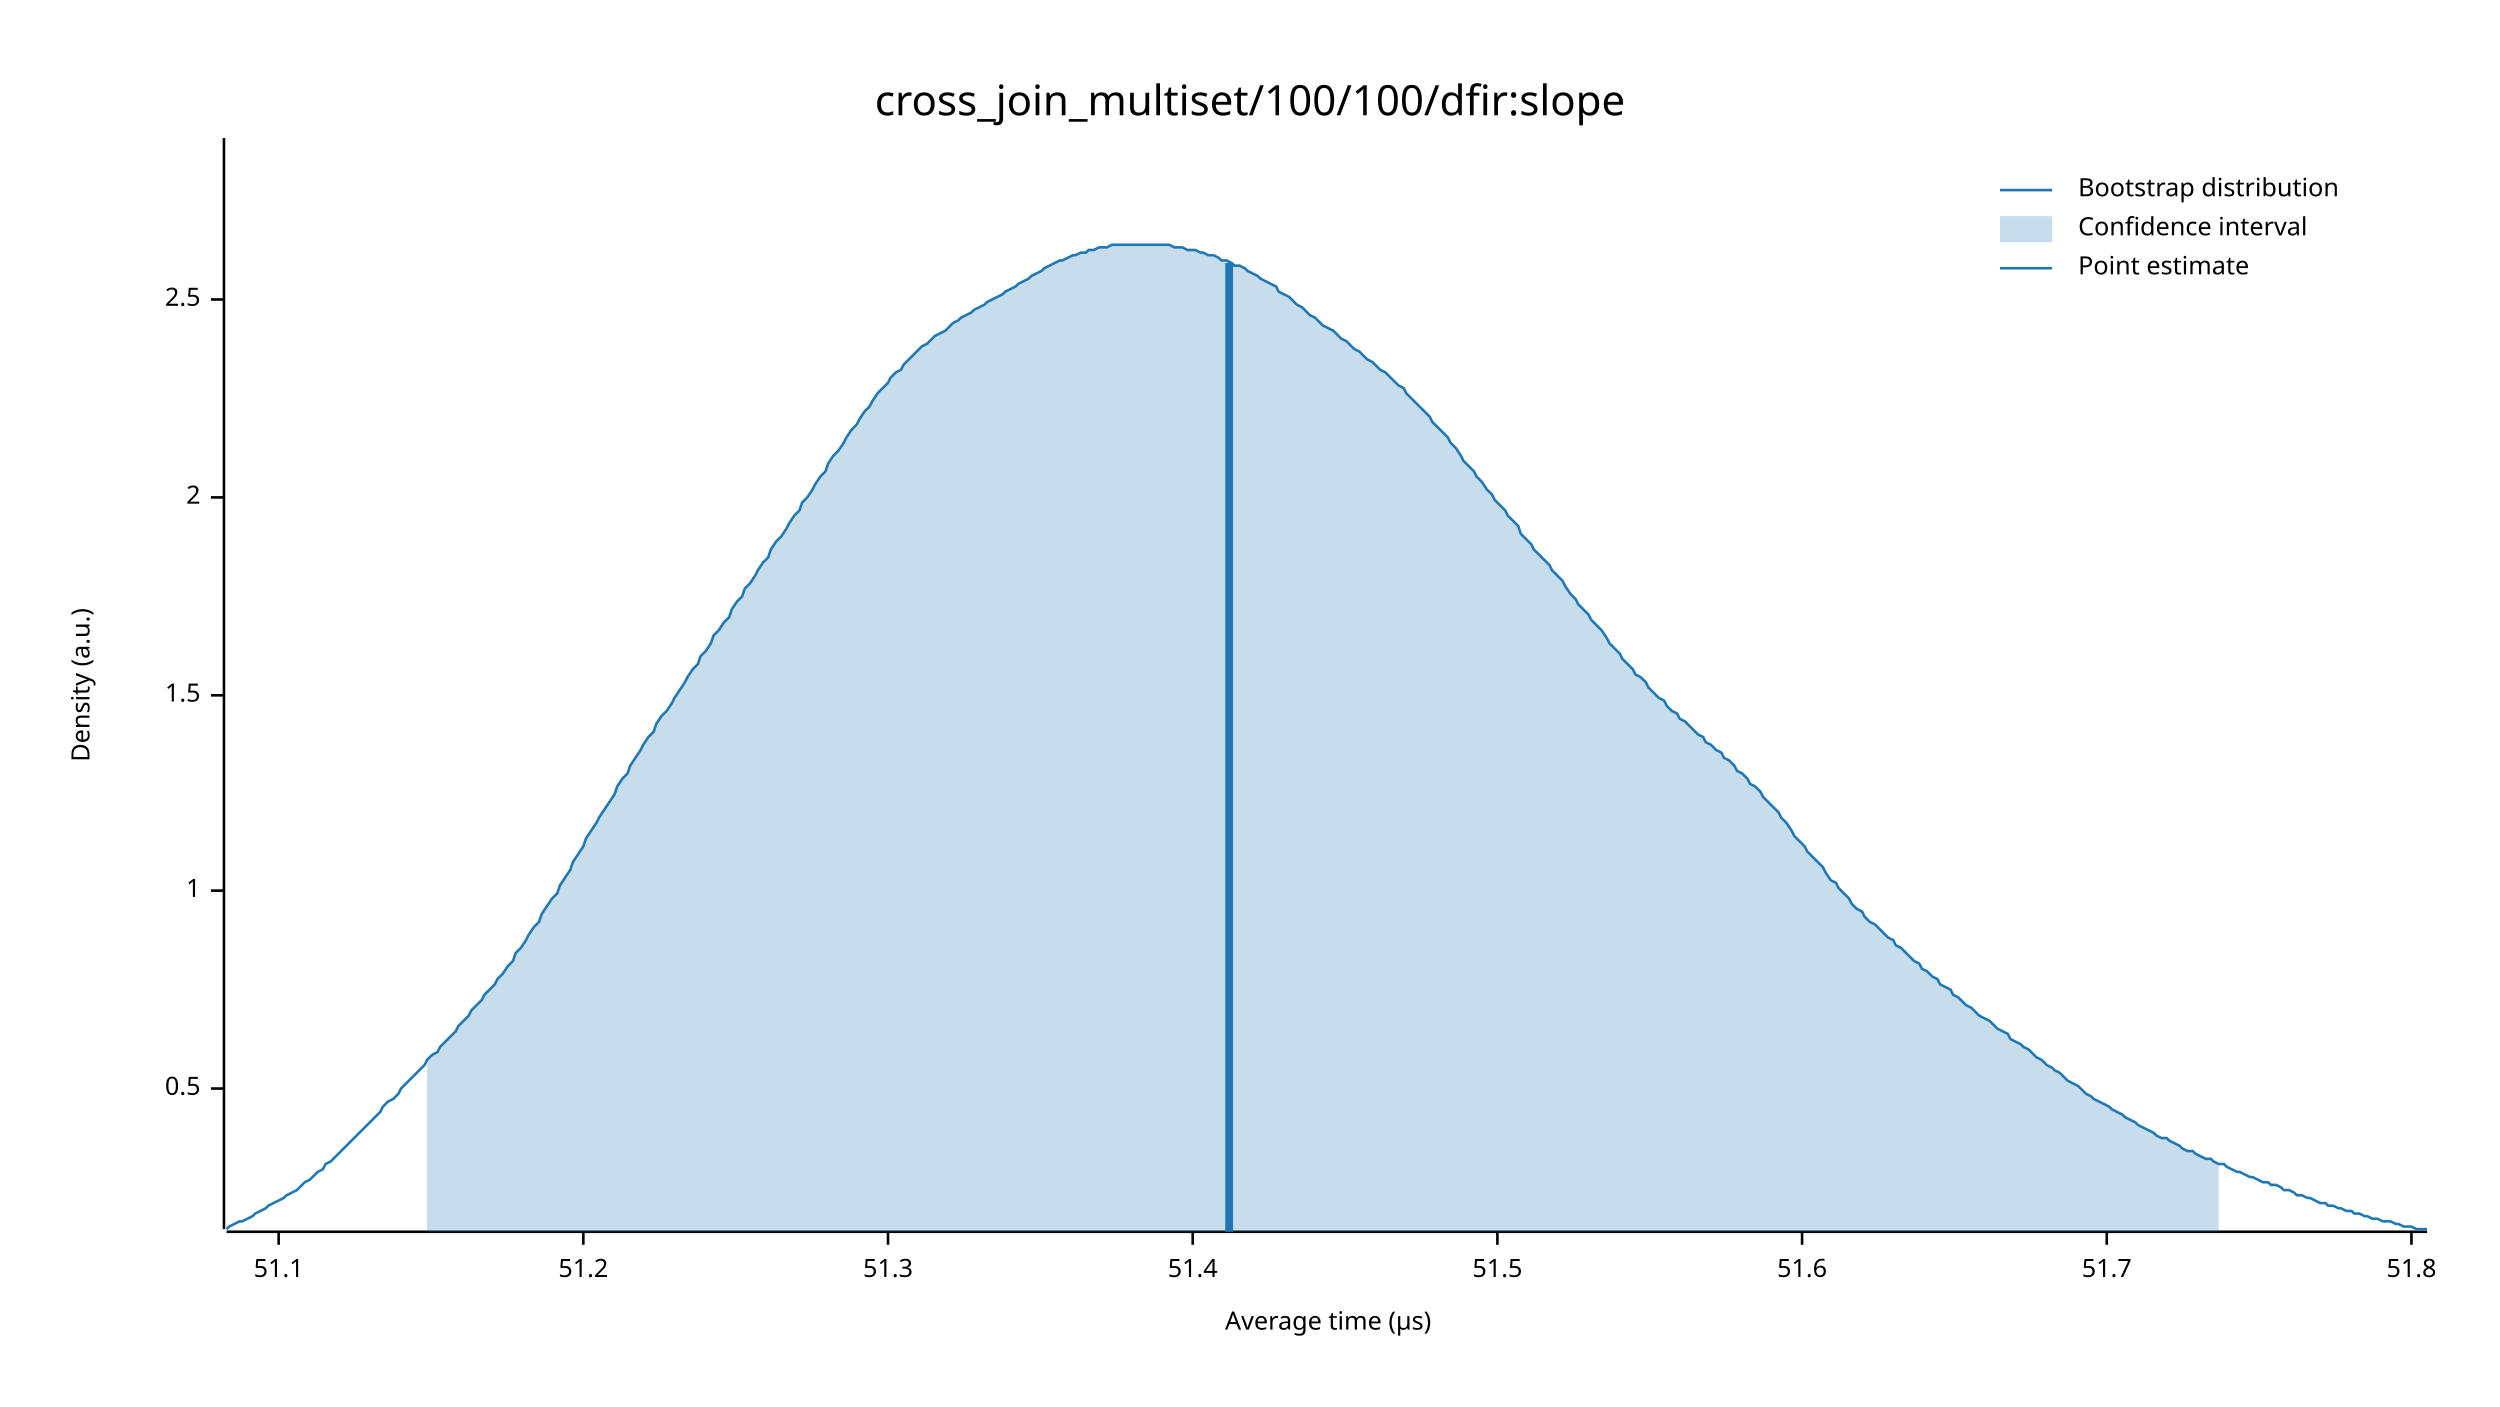
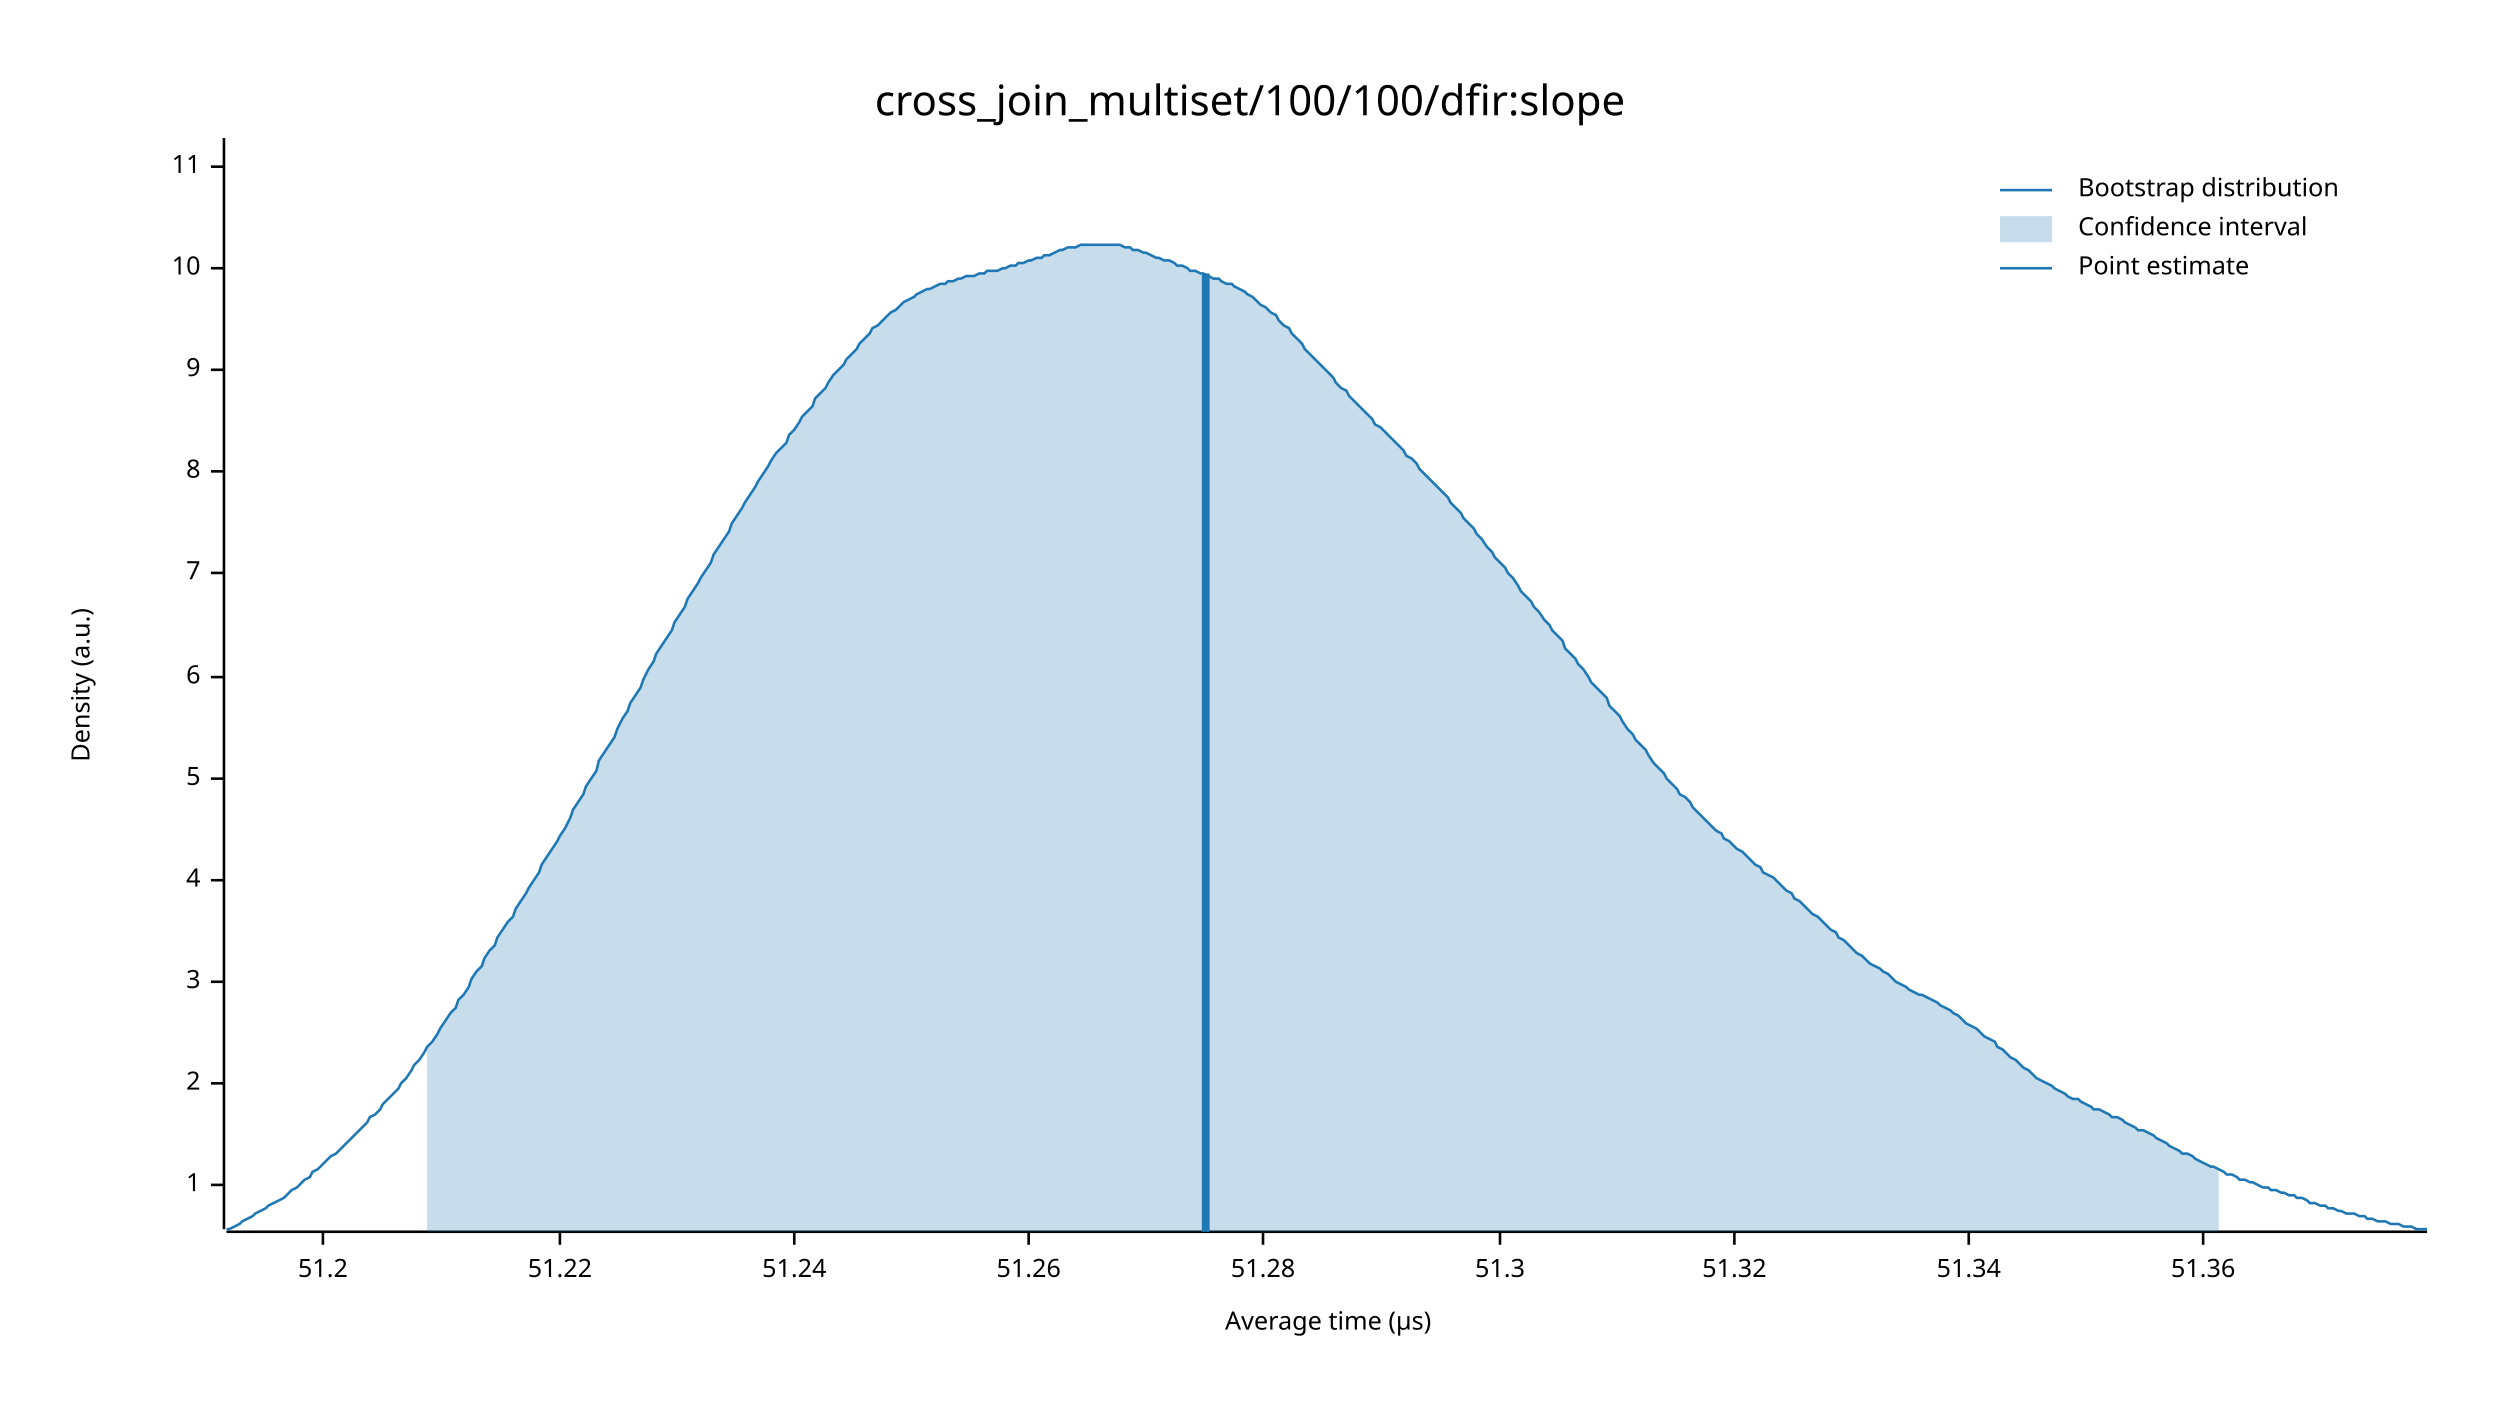
<svg xmlns="http://www.w3.org/2000/svg" width="960" height="540" viewBox="0 0 960 540">
  <text x="480" y="32" dy="0.76em" text-anchor="middle" font-family="sans-serif" font-size="16.129" opacity="1" fill="#000000">
cross_join_multiset/100/100/dfir:slope
</text>
  <text x="27" y="263" dy="0.76em" text-anchor="middle" font-family="sans-serif" font-size="9.677" opacity="1" fill="#000000" transform="rotate(270, 27, 263)">
Density (a.u.)
</text>
  <text x="510" y="513" dy="-0.5ex" text-anchor="middle" font-family="sans-serif" font-size="9.677" opacity="1" fill="#000000">
Average time (µs)
</text>
  <polyline fill="none" opacity="1" stroke="#000000" stroke-width="1" points="86,53 86,472 " />
-   <text x="77" y="418" dy="0.5ex" text-anchor="end" font-family="sans-serif" font-size="9.677" opacity="1" fill="#000000">
- 0.5
- </text>
-   <polyline fill="none" opacity="1" stroke="#000000" stroke-width="1" points="81,418 86,418 " />
-   <text x="77" y="342" dy="0.5ex" text-anchor="end" font-family="sans-serif" font-size="9.677" opacity="1" fill="#000000">
+   <text x="77" y="455" dy="0.5ex" text-anchor="end" font-family="sans-serif" font-size="9.677" opacity="1" fill="#000000">
1
</text>
-   <polyline fill="none" opacity="1" stroke="#000000" stroke-width="1" points="81,342 86,342 " />
-   <text x="77" y="267" dy="0.5ex" text-anchor="end" font-family="sans-serif" font-size="9.677" opacity="1" fill="#000000">
- 1.5
- </text>
-   <polyline fill="none" opacity="1" stroke="#000000" stroke-width="1" points="81,267 86,267 " />
-   <text x="77" y="191" dy="0.5ex" text-anchor="end" font-family="sans-serif" font-size="9.677" opacity="1" fill="#000000">
+   <polyline fill="none" opacity="1" stroke="#000000" stroke-width="1" points="81,455 86,455 " />
+   <text x="77" y="416" dy="0.5ex" text-anchor="end" font-family="sans-serif" font-size="9.677" opacity="1" fill="#000000">
2
</text>
-   <polyline fill="none" opacity="1" stroke="#000000" stroke-width="1" points="81,191 86,191 " />
-   <text x="77" y="115" dy="0.5ex" text-anchor="end" font-family="sans-serif" font-size="9.677" opacity="1" fill="#000000">
- 2.5
+   <polyline fill="none" opacity="1" stroke="#000000" stroke-width="1" points="81,416 86,416 " />
+   <text x="77" y="377" dy="0.5ex" text-anchor="end" font-family="sans-serif" font-size="9.677" opacity="1" fill="#000000">
+ 3
</text>
-   <polyline fill="none" opacity="1" stroke="#000000" stroke-width="1" points="81,115 86,115 " />
+   <polyline fill="none" opacity="1" stroke="#000000" stroke-width="1" points="81,377 86,377 " />
+   <text x="77" y="338" dy="0.5ex" text-anchor="end" font-family="sans-serif" font-size="9.677" opacity="1" fill="#000000">
+ 4
+ </text>
+   <polyline fill="none" opacity="1" stroke="#000000" stroke-width="1" points="81,338 86,338 " />
+   <text x="77" y="299" dy="0.5ex" text-anchor="end" font-family="sans-serif" font-size="9.677" opacity="1" fill="#000000">
+ 5
+ </text>
+   <polyline fill="none" opacity="1" stroke="#000000" stroke-width="1" points="81,299 86,299 " />
+   <text x="77" y="260" dy="0.5ex" text-anchor="end" font-family="sans-serif" font-size="9.677" opacity="1" fill="#000000">
+ 6
+ </text>
+   <polyline fill="none" opacity="1" stroke="#000000" stroke-width="1" points="81,260 86,260 " />
+   <text x="77" y="220" dy="0.5ex" text-anchor="end" font-family="sans-serif" font-size="9.677" opacity="1" fill="#000000">
+ 7
+ </text>
+   <polyline fill="none" opacity="1" stroke="#000000" stroke-width="1" points="81,220 86,220 " />
+   <text x="77" y="181" dy="0.5ex" text-anchor="end" font-family="sans-serif" font-size="9.677" opacity="1" fill="#000000">
+ 8
+ </text>
+   <polyline fill="none" opacity="1" stroke="#000000" stroke-width="1" points="81,181 86,181 " />
+   <text x="77" y="142" dy="0.5ex" text-anchor="end" font-family="sans-serif" font-size="9.677" opacity="1" fill="#000000">
+ 9
+ </text>
+   <polyline fill="none" opacity="1" stroke="#000000" stroke-width="1" points="81,142 86,142 " />
+   <text x="77" y="103" dy="0.5ex" text-anchor="end" font-family="sans-serif" font-size="9.677" opacity="1" fill="#000000">
+ 10
+ </text>
+   <polyline fill="none" opacity="1" stroke="#000000" stroke-width="1" points="81,103 86,103 " />
+   <text x="77" y="64" dy="0.5ex" text-anchor="end" font-family="sans-serif" font-size="9.677" opacity="1" fill="#000000">
+ 11
+ </text>
+   <polyline fill="none" opacity="1" stroke="#000000" stroke-width="1" points="81,64 86,64 " />
  <polyline fill="none" opacity="1" stroke="#000000" stroke-width="1" points="87,473 932,473 " />
-   <text x="107" y="483" dy="0.76em" text-anchor="middle" font-family="sans-serif" font-size="9.677" opacity="1" fill="#000000">
- 51.1
- </text>
-   <polyline fill="none" opacity="1" stroke="#000000" stroke-width="1" points="107,473 107,478 " />
-   <text x="224" y="483" dy="0.76em" text-anchor="middle" font-family="sans-serif" font-size="9.677" opacity="1" fill="#000000">
+   <text x="124" y="483" dy="0.76em" text-anchor="middle" font-family="sans-serif" font-size="9.677" opacity="1" fill="#000000">
51.2
</text>
-   <polyline fill="none" opacity="1" stroke="#000000" stroke-width="1" points="224,473 224,478 " />
-   <text x="341" y="483" dy="0.76em" text-anchor="middle" font-family="sans-serif" font-size="9.677" opacity="1" fill="#000000">
+   <polyline fill="none" opacity="1" stroke="#000000" stroke-width="1" points="124,473 124,478 " />
+   <text x="215" y="483" dy="0.76em" text-anchor="middle" font-family="sans-serif" font-size="9.677" opacity="1" fill="#000000">
+ 51.22
+ </text>
+   <polyline fill="none" opacity="1" stroke="#000000" stroke-width="1" points="215,473 215,478 " />
+   <text x="305" y="483" dy="0.76em" text-anchor="middle" font-family="sans-serif" font-size="9.677" opacity="1" fill="#000000">
+ 51.24
+ </text>
+   <polyline fill="none" opacity="1" stroke="#000000" stroke-width="1" points="305,473 305,478 " />
+   <text x="395" y="483" dy="0.76em" text-anchor="middle" font-family="sans-serif" font-size="9.677" opacity="1" fill="#000000">
+ 51.26
+ </text>
+   <polyline fill="none" opacity="1" stroke="#000000" stroke-width="1" points="395,473 395,478 " />
+   <text x="485" y="483" dy="0.76em" text-anchor="middle" font-family="sans-serif" font-size="9.677" opacity="1" fill="#000000">
+ 51.28
+ </text>
+   <polyline fill="none" opacity="1" stroke="#000000" stroke-width="1" points="485,473 485,478 " />
+   <text x="576" y="483" dy="0.76em" text-anchor="middle" font-family="sans-serif" font-size="9.677" opacity="1" fill="#000000">
51.3
</text>
-   <polyline fill="none" opacity="1" stroke="#000000" stroke-width="1" points="341,473 341,478 " />
-   <text x="458" y="483" dy="0.76em" text-anchor="middle" font-family="sans-serif" font-size="9.677" opacity="1" fill="#000000">
- 51.4
+   <polyline fill="none" opacity="1" stroke="#000000" stroke-width="1" points="576,473 576,478 " />
+   <text x="666" y="483" dy="0.76em" text-anchor="middle" font-family="sans-serif" font-size="9.677" opacity="1" fill="#000000">
+ 51.32
</text>
-   <polyline fill="none" opacity="1" stroke="#000000" stroke-width="1" points="458,473 458,478 " />
-   <text x="575" y="483" dy="0.76em" text-anchor="middle" font-family="sans-serif" font-size="9.677" opacity="1" fill="#000000">
- 51.5
+   <polyline fill="none" opacity="1" stroke="#000000" stroke-width="1" points="666,473 666,478 " />
+   <text x="756" y="483" dy="0.76em" text-anchor="middle" font-family="sans-serif" font-size="9.677" opacity="1" fill="#000000">
+ 51.34
</text>
-   <polyline fill="none" opacity="1" stroke="#000000" stroke-width="1" points="575,473 575,478 " />
-   <text x="692" y="483" dy="0.76em" text-anchor="middle" font-family="sans-serif" font-size="9.677" opacity="1" fill="#000000">
- 51.6
+   <polyline fill="none" opacity="1" stroke="#000000" stroke-width="1" points="756,473 756,478 " />
+   <text x="846" y="483" dy="0.76em" text-anchor="middle" font-family="sans-serif" font-size="9.677" opacity="1" fill="#000000">
+ 51.36
</text>
-   <polyline fill="none" opacity="1" stroke="#000000" stroke-width="1" points="692,473 692,478 " />
-   <text x="809" y="483" dy="0.76em" text-anchor="middle" font-family="sans-serif" font-size="9.677" opacity="1" fill="#000000">
- 51.7
- </text>
-   <polyline fill="none" opacity="1" stroke="#000000" stroke-width="1" points="809,473 809,478 " />
-   <text x="926" y="483" dy="0.76em" text-anchor="middle" font-family="sans-serif" font-size="9.677" opacity="1" fill="#000000">
- 51.8
- </text>
-   <polyline fill="none" opacity="1" stroke="#000000" stroke-width="1" points="926,473 926,478 " />
-   <polyline fill="none" opacity="1" stroke="#1F78B4" stroke-width="1" points="87,472 88,471 90,470 92,469 93,469 95,468 97,467 98,466 100,465 102,464 103,463 105,462 107,461 109,460 110,459 112,458 114,457 115,456 117,454 119,453 120,452 122,450 124,449 125,447 127,446 129,444 131,442 132,441 134,439 136,437 137,436 139,434 141,432 142,431 144,429 146,427 147,425 149,423 151,422 153,420 154,418 156,416 158,414 159,413 161,411 163,409 164,407 166,405 168,404 169,402 171,400 173,398 175,396 176,394 178,392 180,390 181,388 183,386 185,384 186,382 188,380 190,378 191,376 193,374 195,371 197,369 198,366 200,364 202,361 203,359 205,356 207,354 208,351 210,348 212,345 214,343 215,340 217,337 219,334 220,331 222,328 224,325 225,322 227,319 229,316 230,314 232,311 234,308 236,305 237,302 239,299 241,297 242,294 244,291 246,288 247,286 249,283 251,281 252,278 254,275 256,273 258,270 259,268 261,265 263,262 264,260 266,257 268,255 269,252 271,250 273,247 274,244 276,242 278,239 280,237 281,234 283,231 285,229 286,226 288,224 290,221 291,219 293,216 295,214 296,211 298,208 300,206 302,203 303,201 305,198 307,196 308,193 310,191 312,188 313,186 315,183 317,181 318,178 320,175 322,173 324,170 325,168 327,165 329,163 330,161 332,158 334,156 335,154 337,151 339,149 341,147 342,145 344,143 346,142 347,140 349,138 351,136 352,135 354,133 356,132 357,131 359,129 361,128 363,127 364,126 366,124 368,123 369,122 371,121 373,120 374,119 376,118 378,117 379,116 381,115 383,114 385,113 386,112 388,111 390,110 391,109 393,108 395,107 396,106 398,105 400,104 401,103 403,102 405,101 407,100 408,100 410,99 412,98 413,98 415,97 417,97 418,96 420,96 422,95 423,95 425,95 427,94 429,94 430,94 432,94 434,94 435,94 437,94 439,94 440,94 442,94 444,94 445,94 447,94 449,94 451,95 452,95 454,95 456,96 457,96 459,96 461,97 462,97 464,98 466,98 468,99 469,100 471,100 473,101 474,102 476,102 478,103 479,104 481,105 483,106 484,107 486,108 488,109 490,110 491,112 493,113 495,114 496,115 498,117 500,118 501,119 503,121 505,122 506,123 508,125 510,126 512,127 513,128 515,130 517,131 518,132 520,134 522,135 523,136 525,138 527,139 528,140 530,142 532,143 534,145 535,146 537,148 539,149 540,151 542,153 544,155 545,156 547,158 549,160 550,162 552,164 554,166 556,168 557,170 559,172 561,175 562,177 564,179 566,181 567,183 569,185 571,188 573,190 574,192 576,194 578,196 579,198 581,200 583,202 584,205 586,207 588,209 589,211 591,213 593,215 595,217 596,219 598,221 600,223 601,225 603,228 605,230 606,232 608,234 610,236 611,238 613,240 615,242 617,245 618,247 620,249 622,251 623,253 625,255 627,257 628,259 630,260 632,262 633,264 635,266 637,268 639,269 640,271 642,273 644,274 645,276 647,277 649,279 650,280 652,282 654,283 655,285 657,286 659,288 661,289 662,291 664,292 666,294 667,296 669,297 671,299 672,301 674,302 676,304 677,306 679,308 681,310 683,312 684,314 686,316 688,319 689,321 691,323 693,325 694,327 696,329 698,331 700,333 701,335 703,338 705,339 706,341 708,343 710,345 711,347 713,349 715,350 716,352 718,354 720,355 722,357 723,358 725,360 727,361 728,363 730,364 732,366 733,367 735,369 737,370 738,372 740,373 742,375 744,376 745,378 747,379 749,380 750,382 752,383 754,385 755,386 757,387 759,389 760,390 762,391 764,392 766,394 767,395 769,396 771,397 772,399 774,400 776,401 777,402 779,403 781,405 782,406 784,407 786,409 788,410 789,411 791,412 793,414 794,415 796,416 798,417 799,418 801,420 803,421 804,422 806,423 808,424 810,425 811,426 813,427 815,428 816,429 818,430 820,431 821,432 823,433 825,434 827,435 828,436 830,437 832,437 833,438 835,439 837,440 838,441 840,442 842,442 843,443 845,444 847,445 849,445 850,446 852,447 854,447 855,448 857,449 859,450 860,450 862,451 864,452 865,452 867,453 869,454 871,454 872,455 874,455 876,456 877,457 879,457 881,458 882,459 884,459 886,460 887,460 889,461 891,462 893,462 894,463 896,463 898,464 899,464 901,465 903,465 904,466 906,466 908,467 909,467 911,468 913,468 915,469 916,469 918,469 920,470 921,470 923,471 925,471 926,471 928,472 930,472 932,472 " />
-   <polygon opacity="0.25" fill="#1F78B4" points="164,407 166,405 168,404 169,402 171,400 173,398 175,396 176,394 178,392 180,390 181,388 183,386 185,384 186,382 188,380 190,378 191,376 193,374 195,371 197,369 198,366 200,364 202,361 203,359 205,356 207,354 208,351 210,348 212,345 214,343 215,340 217,337 219,334 220,331 222,328 224,325 225,322 227,319 229,316 230,314 232,311 234,308 236,305 237,302 239,299 241,297 242,294 244,291 246,288 247,286 249,283 251,281 252,278 254,275 256,273 258,270 259,268 261,265 263,262 264,260 266,257 268,255 269,252 271,250 273,247 274,244 276,242 278,239 280,237 281,234 283,231 285,229 286,226 288,224 290,221 291,219 293,216 295,214 296,211 298,208 300,206 302,203 303,201 305,198 307,196 308,193 310,191 312,188 313,186 315,183 317,181 318,178 320,175 322,173 324,170 325,168 327,165 329,163 330,161 332,158 334,156 335,154 337,151 339,149 341,147 342,145 344,143 346,142 347,140 349,138 351,136 352,135 354,133 356,132 357,131 359,129 361,128 363,127 364,126 366,124 368,123 369,122 371,121 373,120 374,119 376,118 378,117 379,116 381,115 383,114 385,113 386,112 388,111 390,110 391,109 393,108 395,107 396,106 398,105 400,104 401,103 403,102 405,101 407,100 408,100 410,99 412,98 413,98 415,97 417,97 418,96 420,96 422,95 423,95 425,95 427,94 429,94 430,94 432,94 434,94 435,94 437,94 439,94 440,94 442,94 444,94 445,94 447,94 449,94 451,95 452,95 454,95 456,96 457,96 459,96 461,97 462,97 464,98 466,98 468,99 469,100 471,100 473,101 474,102 476,102 478,103 479,104 481,105 483,106 484,107 486,108 488,109 490,110 491,112 493,113 495,114 496,115 498,117 500,118 501,119 503,121 505,122 506,123 508,125 510,126 512,127 513,128 515,130 517,131 518,132 520,134 522,135 523,136 525,138 527,139 528,140 530,142 532,143 534,145 535,146 537,148 539,149 540,151 542,153 544,155 545,156 547,158 549,160 550,162 552,164 554,166 556,168 557,170 559,172 561,175 562,177 564,179 566,181 567,183 569,185 571,188 573,190 574,192 576,194 578,196 579,198 581,200 583,202 584,205 586,207 588,209 589,211 591,213 593,215 595,217 596,219 598,221 600,223 601,225 603,228 605,230 606,232 608,234 610,236 611,238 613,240 615,242 617,245 618,247 620,249 622,251 623,253 625,255 627,257 628,259 630,260 632,262 633,264 635,266 637,268 639,269 640,271 642,273 644,274 645,276 647,277 649,279 650,280 652,282 654,283 655,285 657,286 659,288 661,289 662,291 664,292 666,294 667,296 669,297 671,299 672,301 674,302 676,304 677,306 679,308 681,310 683,312 684,314 686,316 688,319 689,321 691,323 693,325 694,327 696,329 698,331 700,333 701,335 703,338 705,339 706,341 708,343 710,345 711,347 713,349 715,350 716,352 718,354 720,355 722,357 723,358 725,360 727,361 728,363 730,364 732,366 733,367 735,369 737,370 738,372 740,373 742,375 744,376 745,378 747,379 749,380 750,382 752,383 754,385 755,386 757,387 759,389 760,390 762,391 764,392 766,394 767,395 769,396 771,397 772,399 774,400 776,401 777,402 779,403 781,405 782,406 784,407 786,409 788,410 789,411 791,412 793,414 794,415 796,416 798,417 799,418 801,420 803,421 804,422 806,423 808,424 810,425 811,426 813,427 815,428 816,429 818,430 820,431 821,432 823,433 825,434 827,435 828,436 830,437 832,437 833,438 835,439 837,440 838,441 840,442 842,442 843,443 845,444 847,445 849,445 850,446 852,447 852,473 164,473 " />
-   <polyline fill="none" opacity="1" stroke="#1F78B4" stroke-width="3" points="472,473 472,101 " />
+   <polyline fill="none" opacity="1" stroke="#000000" stroke-width="1" points="846,473 846,478 " />
+   <polyline fill="none" opacity="1" stroke="#1F78B4" stroke-width="1" points="87,472 88,472 90,471 92,470 93,469 95,468 97,467 98,466 100,465 102,464 103,463 105,462 107,461 109,460 110,459 112,457 114,456 115,455 117,453 119,452 120,450 122,449 124,447 125,446 127,444 129,443 131,441 132,440 134,438 136,436 137,435 139,433 141,431 142,429 144,428 146,426 147,424 149,422 151,420 153,418 154,416 156,414 158,411 159,409 161,407 163,404 164,402 166,400 168,397 169,395 171,392 173,389 175,387 176,384 178,382 180,379 181,376 183,373 185,371 186,368 188,365 190,363 191,360 193,357 195,354 197,352 198,349 200,346 202,343 203,341 205,338 207,335 208,332 210,329 212,326 214,323 215,321 217,318 219,314 220,311 222,308 224,305 225,302 227,299 229,296 230,292 232,289 234,286 236,283 237,280 239,276 241,273 242,270 244,267 246,264 247,261 249,257 251,254 252,251 254,248 256,245 258,242 259,239 261,236 263,233 264,230 266,227 268,224 269,222 271,219 273,216 274,213 276,210 278,207 280,204 281,201 283,198 285,195 286,193 288,190 290,187 291,185 293,182 295,179 296,177 298,174 300,172 302,170 303,167 305,165 307,162 308,160 310,158 312,156 313,153 315,151 317,149 318,147 320,144 322,142 324,140 325,138 327,136 329,134 330,132 332,130 334,128 335,126 337,125 339,123 341,121 342,120 344,119 346,117 347,116 349,115 351,114 352,113 354,112 356,111 357,111 359,110 361,109 363,109 364,108 366,108 368,107 369,107 371,106 373,106 374,106 376,105 378,105 379,104 381,104 383,104 385,103 386,103 388,102 390,102 391,101 393,101 395,100 396,100 398,99 400,99 401,98 403,98 405,97 407,96 408,96 410,95 412,95 413,95 415,94 417,94 418,94 420,94 422,94 423,94 425,94 427,94 429,94 430,94 432,95 434,95 435,96 437,96 439,97 440,97 442,98 444,99 445,99 447,100 449,100 451,101 452,102 454,102 456,103 457,104 459,104 461,105 462,105 464,106 466,107 468,107 469,108 471,109 473,109 474,110 476,111 478,112 479,113 481,114 483,116 484,117 486,118 488,120 490,121 491,123 493,125 495,126 496,128 498,130 500,132 501,134 503,136 505,138 506,139 508,141 510,143 512,145 513,147 515,149 517,150 518,152 520,154 522,156 523,157 525,159 527,161 528,163 530,164 532,166 534,168 535,169 537,171 539,173 540,175 542,176 544,178 545,180 547,182 549,184 550,185 552,187 554,189 556,191 557,193 559,195 561,197 562,199 564,201 566,203 567,205 569,207 571,210 573,212 574,214 576,216 578,218 579,220 581,222 583,225 584,227 586,229 588,231 589,233 591,235 593,238 595,240 596,242 598,244 600,246 601,249 603,251 605,253 606,255 608,257 610,260 611,262 613,264 615,266 617,268 618,271 620,273 622,275 623,277 625,280 627,282 628,284 630,286 632,288 633,290 635,293 637,295 639,297 640,299 642,301 644,303 645,305 647,306 649,308 650,310 652,312 654,314 655,315 657,317 659,319 661,320 662,322 664,323 666,325 667,326 669,327 671,329 672,330 674,332 676,333 677,335 679,336 681,337 683,339 684,340 686,342 688,343 689,345 691,346 693,348 694,349 696,351 698,352 700,354 701,355 703,357 705,358 706,360 708,361 710,363 711,364 713,366 715,367 716,368 718,370 720,371 722,372 723,373 725,374 727,376 728,377 730,378 732,379 733,380 735,381 737,382 738,382 740,383 742,384 744,385 745,386 747,387 749,388 750,389 752,390 754,392 755,393 757,394 759,395 760,396 762,398 764,399 766,400 767,402 769,403 771,405 772,406 774,407 776,409 777,410 779,411 781,413 782,414 784,415 786,416 788,417 789,418 791,419 793,420 794,421 796,422 798,422 799,423 801,424 803,425 804,426 806,426 808,427 810,428 811,429 813,429 815,430 816,431 818,432 820,433 821,434 823,434 825,435 827,436 828,437 830,438 832,439 833,440 835,441 837,442 838,443 840,443 842,444 843,445 845,446 847,447 849,448 850,448 852,449 854,450 855,451 857,451 859,452 860,453 862,453 864,454 865,454 867,455 869,456 871,456 872,457 874,457 876,458 877,458 879,459 881,459 882,460 884,460 886,461 887,462 889,462 891,463 893,463 894,464 896,464 898,465 899,465 901,466 903,466 904,466 906,467 908,467 909,468 911,468 913,469 915,469 916,469 918,470 920,470 921,470 923,471 925,471 926,471 928,472 930,472 932,472 " />
+   <polygon opacity="0.25" fill="#1F78B4" points="164,402 166,400 168,397 169,395 171,392 173,389 175,387 176,384 178,382 180,379 181,376 183,373 185,371 186,368 188,365 190,363 191,360 193,357 195,354 197,352 198,349 200,346 202,343 203,341 205,338 207,335 208,332 210,329 212,326 214,323 215,321 217,318 219,314 220,311 222,308 224,305 225,302 227,299 229,296 230,292 232,289 234,286 236,283 237,280 239,276 241,273 242,270 244,267 246,264 247,261 249,257 251,254 252,251 254,248 256,245 258,242 259,239 261,236 263,233 264,230 266,227 268,224 269,222 271,219 273,216 274,213 276,210 278,207 280,204 281,201 283,198 285,195 286,193 288,190 290,187 291,185 293,182 295,179 296,177 298,174 300,172 302,170 303,167 305,165 307,162 308,160 310,158 312,156 313,153 315,151 317,149 318,147 320,144 322,142 324,140 325,138 327,136 329,134 330,132 332,130 334,128 335,126 337,125 339,123 341,121 342,120 344,119 346,117 347,116 349,115 351,114 352,113 354,112 356,111 357,111 359,110 361,109 363,109 364,108 366,108 368,107 369,107 371,106 373,106 374,106 376,105 378,105 379,104 381,104 383,104 385,103 386,103 388,102 390,102 391,101 393,101 395,100 396,100 398,99 400,99 401,98 403,98 405,97 407,96 408,96 410,95 412,95 413,95 415,94 417,94 418,94 420,94 422,94 423,94 425,94 427,94 429,94 430,94 432,95 434,95 435,96 437,96 439,97 440,97 442,98 444,99 445,99 447,100 449,100 451,101 452,102 454,102 456,103 457,104 459,104 461,105 462,105 464,106 466,107 468,107 469,108 471,109 473,109 474,110 476,111 478,112 479,113 481,114 483,116 484,117 486,118 488,120 490,121 491,123 493,125 495,126 496,128 498,130 500,132 501,134 503,136 505,138 506,139 508,141 510,143 512,145 513,147 515,149 517,150 518,152 520,154 522,156 523,157 525,159 527,161 528,163 530,164 532,166 534,168 535,169 537,171 539,173 540,175 542,176 544,178 545,180 547,182 549,184 550,185 552,187 554,189 556,191 557,193 559,195 561,197 562,199 564,201 566,203 567,205 569,207 571,210 573,212 574,214 576,216 578,218 579,220 581,222 583,225 584,227 586,229 588,231 589,233 591,235 593,238 595,240 596,242 598,244 600,246 601,249 603,251 605,253 606,255 608,257 610,260 611,262 613,264 615,266 617,268 618,271 620,273 622,275 623,277 625,280 627,282 628,284 630,286 632,288 633,290 635,293 637,295 639,297 640,299 642,301 644,303 645,305 647,306 649,308 650,310 652,312 654,314 655,315 657,317 659,319 661,320 662,322 664,323 666,325 667,326 669,327 671,329 672,330 674,332 676,333 677,335 679,336 681,337 683,339 684,340 686,342 688,343 689,345 691,346 693,348 694,349 696,351 698,352 700,354 701,355 703,357 705,358 706,360 708,361 710,363 711,364 713,366 715,367 716,368 718,370 720,371 722,372 723,373 725,374 727,376 728,377 730,378 732,379 733,380 735,381 737,382 738,382 740,383 742,384 744,385 745,386 747,387 749,388 750,389 752,390 754,392 755,393 757,394 759,395 760,396 762,398 764,399 766,400 767,402 769,403 771,405 772,406 774,407 776,409 777,410 779,411 781,413 782,414 784,415 786,416 788,417 789,418 791,419 793,420 794,421 796,422 798,422 799,423 801,424 803,425 804,426 806,426 808,427 810,428 811,429 813,429 815,430 816,431 818,432 820,433 821,434 823,434 825,435 827,436 828,437 830,438 832,439 833,440 835,441 837,442 838,443 840,443 842,444 843,445 845,446 847,447 849,448 850,448 852,449 852,473 164,473 " />
+   <polyline fill="none" opacity="1" stroke="#1F78B4" stroke-width="3" points="463,473 463,105 " />
  <text x="798" y="68" dy="0.76em" text-anchor="start" font-family="sans-serif" font-size="9.677" opacity="1" fill="#000000">
Bootstrap distribution
</text>
  <text x="798" y="83" dy="0.76em" text-anchor="start" font-family="sans-serif" font-size="9.677" opacity="1" fill="#000000">
Confidence interval
</text>
  <text x="798" y="98" dy="0.76em" text-anchor="start" font-family="sans-serif" font-size="9.677" opacity="1" fill="#000000">
Point estimate
</text>
  <polyline fill="none" opacity="1" stroke="#1F78B4" stroke-width="1" points="768,73 788,73 " />
  <rect x="768" y="83" width="20" height="10" opacity="0.25" fill="#1F78B4" stroke="none" />
  <polyline fill="none" opacity="1" stroke="#1F78B4" stroke-width="1" points="768,103 788,103 " />
</svg>
